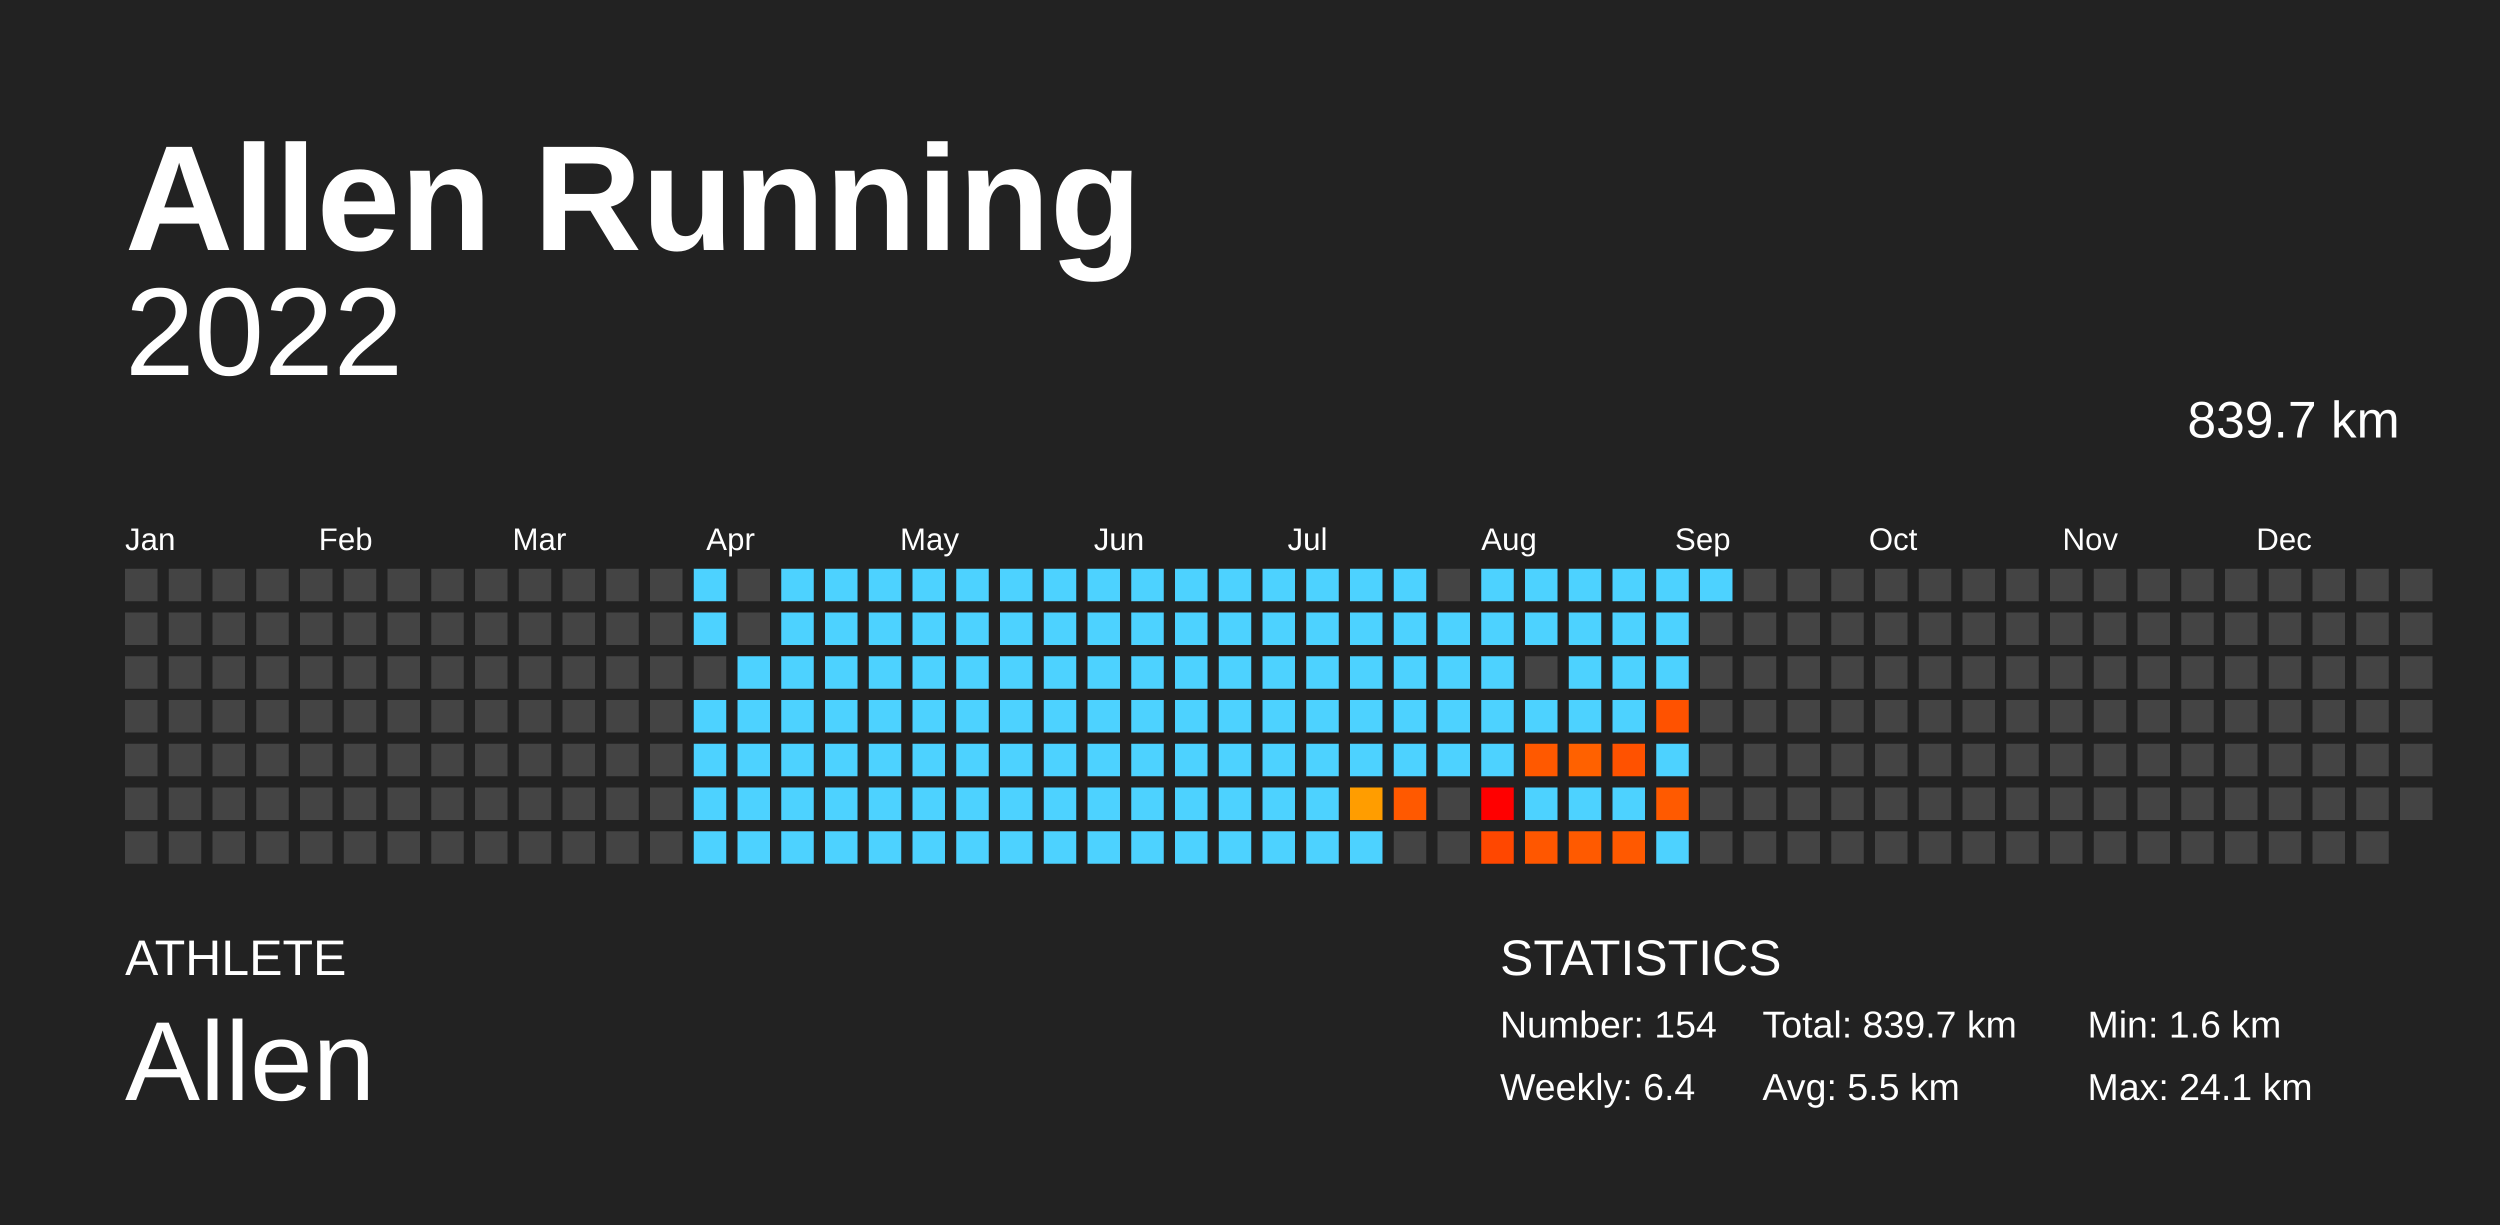
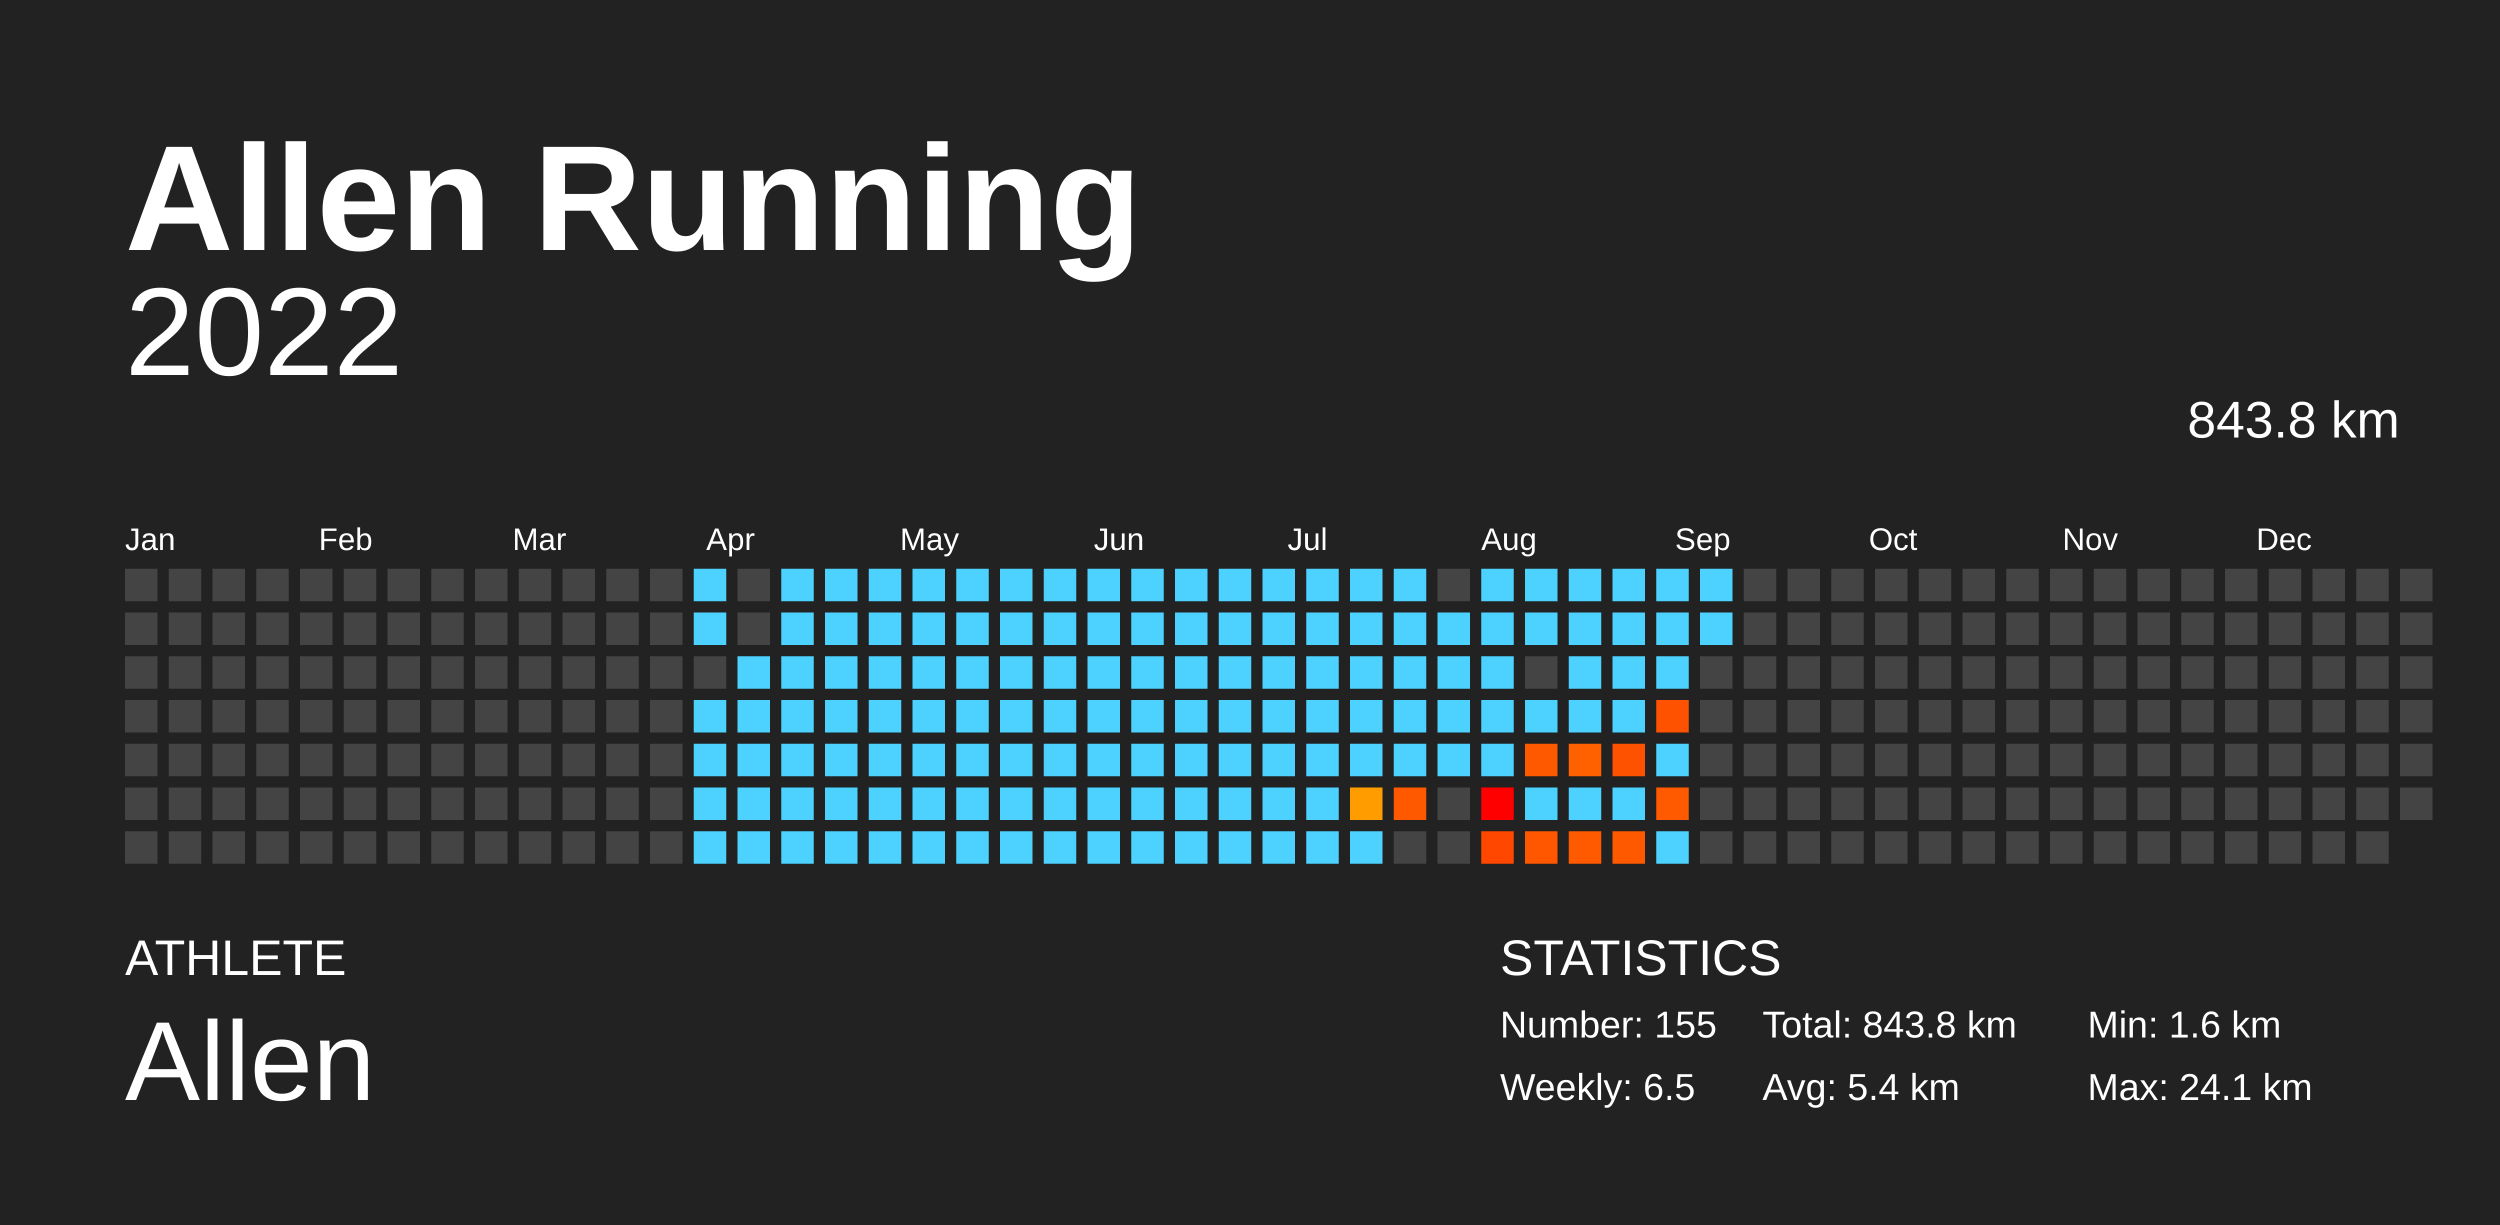
<svg xmlns="http://www.w3.org/2000/svg" baseProfile="full" height="98mm" version="1.1" viewBox="0,0,200,98" width="200mm">
  <defs />
  <rect fill="#222222" height="98" width="200" x="0" y="0" />
  <text fill="#FFFFFF" style="font-size:12px; font-family:Arial; font-weight:bold;" x="10" y="20">Allen Running</text>
  <text fill="#FFFFFF" style="font-size:4px; font-family:Arial" x="10" y="78">ATHLETE</text>
  <text fill="#FFFFFF" style="font-size:9px; font-family:Arial" x="10" y="88">Allen</text>
  <text fill="#FFFFFF" style="font-size:4px; font-family:Arial" x="120" y="78">STATISTICS</text>
-   <text fill="#FFFFFF" style="font-size:3px; font-family:Arial" x="120" y="83">Number: 154</text>
-   <text fill="#FFFFFF" style="font-size:3px; font-family:Arial" x="120" y="88">Weekly: 6.4</text>
-   <text fill="#FFFFFF" style="font-size:3px; font-family:Arial" x="141" y="83">Total: 839.7 km</text>
-   <text fill="#FFFFFF" style="font-size:3px; font-family:Arial" x="141" y="88">Avg: 5.5 km</text>
+   <text fill="#FFFFFF" style="font-size:3px; font-family:Arial" x="120" y="83">Number: 155</text>
+   <text fill="#FFFFFF" style="font-size:3px; font-family:Arial" x="120" y="88">Weekly: 6.5</text>
+   <text fill="#FFFFFF" style="font-size:3px; font-family:Arial" x="141" y="83">Total: 843.8 km</text>
+   <text fill="#FFFFFF" style="font-size:3px; font-family:Arial" x="141" y="88">Avg: 5.4 km</text>
  <text fill="#FFFFFF" style="font-size:3px; font-family:Arial" x="167" y="83">Min: 1.6 km</text>
  <text fill="#FFFFFF" style="font-size:3px; font-family:Arial" x="167" y="88">Max: 24.1 km</text>
  <text alignment-baseline="hanging" fill="#FFFFFF" style="font-size:10.0px; font-family:Arial;" x="10" y="30">2022</text>
-   <text alignment-baseline="hanging" fill="#FFFFFF" style="font-size:4.125px; font-family:Arial;" x="175" y="35">839.7 km</text>
+   <text alignment-baseline="hanging" fill="#FFFFFF" style="font-size:4.125px; font-family:Arial;" x="175" y="35">843.8 km</text>
  <text fill="#FFFFFF" style="font-size:2.5px; font-family:Arial" x="10.0" y="44">Jan</text>
  <text fill="#FFFFFF" style="font-size:2.5px; font-family:Arial" x="25.5" y="44">Feb</text>
  <text fill="#FFFFFF" style="font-size:2.5px; font-family:Arial" x="41.0" y="44">Mar</text>
  <text fill="#FFFFFF" style="font-size:2.5px; font-family:Arial" x="56.5" y="44">Apr</text>
  <text fill="#FFFFFF" style="font-size:2.5px; font-family:Arial" x="72.0" y="44">May</text>
  <text fill="#FFFFFF" style="font-size:2.5px; font-family:Arial" x="87.5" y="44">Jun</text>
  <text fill="#FFFFFF" style="font-size:2.5px; font-family:Arial" x="103.0" y="44">Jul</text>
  <text fill="#FFFFFF" style="font-size:2.5px; font-family:Arial" x="118.5" y="44">Aug</text>
  <text fill="#FFFFFF" style="font-size:2.5px; font-family:Arial" x="134.0" y="44">Sep</text>
  <text fill="#FFFFFF" style="font-size:2.5px; font-family:Arial" x="149.5" y="44">Oct</text>
  <text fill="#FFFFFF" style="font-size:2.5px; font-family:Arial" x="165.0" y="44">Nov</text>
  <text fill="#FFFFFF" style="font-size:2.5px; font-family:Arial" x="180.5" y="44">Dec</text>
  <rect fill="#444444" height="2.6" width="2.6" x="10.0" y="45.5" />
  <rect fill="#444444" height="2.6" width="2.6" x="10.0" y="49.0" />
  <rect fill="#444444" height="2.6" width="2.6" x="10.0" y="52.5" />
  <rect fill="#444444" height="2.6" width="2.6" x="10.0" y="56.0" />
  <rect fill="#444444" height="2.6" width="2.6" x="10.0" y="59.5" />
  <rect fill="#444444" height="2.6" width="2.6" x="10.0" y="63.0" />
  <rect fill="#444444" height="2.6" width="2.6" x="10.0" y="66.5" />
  <rect fill="#444444" height="2.6" width="2.6" x="13.5" y="45.5" />
  <rect fill="#444444" height="2.6" width="2.6" x="13.5" y="49.0" />
  <rect fill="#444444" height="2.6" width="2.6" x="13.5" y="52.5" />
  <rect fill="#444444" height="2.6" width="2.6" x="13.5" y="56.0" />
  <rect fill="#444444" height="2.6" width="2.6" x="13.5" y="59.5" />
  <rect fill="#444444" height="2.6" width="2.6" x="13.5" y="63.0" />
  <rect fill="#444444" height="2.6" width="2.6" x="13.5" y="66.5" />
  <rect fill="#444444" height="2.6" width="2.6" x="17.0" y="45.5" />
  <rect fill="#444444" height="2.6" width="2.6" x="17.0" y="49.0" />
  <rect fill="#444444" height="2.6" width="2.6" x="17.0" y="52.5" />
  <rect fill="#444444" height="2.6" width="2.6" x="17.0" y="56.0" />
  <rect fill="#444444" height="2.6" width="2.6" x="17.0" y="59.5" />
  <rect fill="#444444" height="2.6" width="2.6" x="17.0" y="63.0" />
  <rect fill="#444444" height="2.6" width="2.6" x="17.0" y="66.5" />
  <rect fill="#444444" height="2.6" width="2.6" x="20.5" y="45.5" />
  <rect fill="#444444" height="2.6" width="2.6" x="20.5" y="49.0" />
  <rect fill="#444444" height="2.6" width="2.6" x="20.5" y="52.5" />
  <rect fill="#444444" height="2.6" width="2.6" x="20.5" y="56.0" />
  <rect fill="#444444" height="2.6" width="2.6" x="20.5" y="59.5" />
  <rect fill="#444444" height="2.6" width="2.6" x="20.5" y="63.0" />
  <rect fill="#444444" height="2.6" width="2.6" x="20.5" y="66.5" />
  <rect fill="#444444" height="2.6" width="2.6" x="24.0" y="45.5" />
  <rect fill="#444444" height="2.6" width="2.6" x="24.0" y="49.0" />
  <rect fill="#444444" height="2.6" width="2.6" x="24.0" y="52.5" />
  <rect fill="#444444" height="2.6" width="2.6" x="24.0" y="56.0" />
  <rect fill="#444444" height="2.6" width="2.6" x="24.0" y="59.5" />
  <rect fill="#444444" height="2.6" width="2.6" x="24.0" y="63.0" />
  <rect fill="#444444" height="2.6" width="2.6" x="24.0" y="66.5" />
  <rect fill="#444444" height="2.6" width="2.6" x="27.5" y="45.5" />
  <rect fill="#444444" height="2.6" width="2.6" x="27.5" y="49.0" />
  <rect fill="#444444" height="2.6" width="2.6" x="27.5" y="52.5" />
  <rect fill="#444444" height="2.6" width="2.6" x="27.5" y="56.0" />
  <rect fill="#444444" height="2.6" width="2.6" x="27.5" y="59.5" />
  <rect fill="#444444" height="2.6" width="2.6" x="27.5" y="63.0" />
  <rect fill="#444444" height="2.6" width="2.6" x="27.5" y="66.5" />
  <rect fill="#444444" height="2.6" width="2.6" x="31.0" y="45.5" />
  <rect fill="#444444" height="2.6" width="2.6" x="31.0" y="49.0" />
  <rect fill="#444444" height="2.6" width="2.6" x="31.0" y="52.5" />
  <rect fill="#444444" height="2.6" width="2.6" x="31.0" y="56.0" />
  <rect fill="#444444" height="2.6" width="2.6" x="31.0" y="59.5" />
  <rect fill="#444444" height="2.6" width="2.6" x="31.0" y="63.0" />
  <rect fill="#444444" height="2.6" width="2.6" x="31.0" y="66.5" />
  <rect fill="#444444" height="2.6" width="2.6" x="34.5" y="45.5" />
  <rect fill="#444444" height="2.6" width="2.6" x="34.5" y="49.0" />
  <rect fill="#444444" height="2.6" width="2.6" x="34.5" y="52.5" />
  <rect fill="#444444" height="2.6" width="2.6" x="34.5" y="56.0" />
  <rect fill="#444444" height="2.6" width="2.6" x="34.5" y="59.5" />
  <rect fill="#444444" height="2.6" width="2.6" x="34.5" y="63.0" />
  <rect fill="#444444" height="2.6" width="2.6" x="34.5" y="66.5" />
  <rect fill="#444444" height="2.6" width="2.6" x="38.0" y="45.5" />
  <rect fill="#444444" height="2.6" width="2.6" x="38.0" y="49.0" />
  <rect fill="#444444" height="2.6" width="2.6" x="38.0" y="52.5" />
  <rect fill="#444444" height="2.6" width="2.6" x="38.0" y="56.0" />
  <rect fill="#444444" height="2.6" width="2.6" x="38.0" y="59.5" />
  <rect fill="#444444" height="2.6" width="2.6" x="38.0" y="63.0" />
  <rect fill="#444444" height="2.6" width="2.6" x="38.0" y="66.5" />
  <rect fill="#444444" height="2.6" width="2.6" x="41.5" y="45.5" />
  <rect fill="#444444" height="2.6" width="2.6" x="41.5" y="49.0" />
  <rect fill="#444444" height="2.6" width="2.6" x="41.5" y="52.5" />
  <rect fill="#444444" height="2.6" width="2.6" x="41.5" y="56.0" />
  <rect fill="#444444" height="2.6" width="2.6" x="41.5" y="59.5" />
  <rect fill="#444444" height="2.6" width="2.6" x="41.5" y="63.0" />
  <rect fill="#444444" height="2.6" width="2.6" x="41.5" y="66.5" />
  <rect fill="#444444" height="2.6" width="2.6" x="45.0" y="45.5" />
  <rect fill="#444444" height="2.6" width="2.6" x="45.0" y="49.0" />
  <rect fill="#444444" height="2.6" width="2.6" x="45.0" y="52.5" />
  <rect fill="#444444" height="2.6" width="2.6" x="45.0" y="56.0" />
  <rect fill="#444444" height="2.6" width="2.6" x="45.0" y="59.5" />
  <rect fill="#444444" height="2.6" width="2.6" x="45.0" y="63.0" />
  <rect fill="#444444" height="2.6" width="2.6" x="45.0" y="66.5" />
  <rect fill="#444444" height="2.6" width="2.6" x="48.5" y="45.5" />
  <rect fill="#444444" height="2.6" width="2.6" x="48.5" y="49.0" />
  <rect fill="#444444" height="2.6" width="2.6" x="48.5" y="52.5" />
  <rect fill="#444444" height="2.6" width="2.6" x="48.5" y="56.0" />
  <rect fill="#444444" height="2.6" width="2.6" x="48.5" y="59.5" />
  <rect fill="#444444" height="2.6" width="2.6" x="48.5" y="63.0" />
  <rect fill="#444444" height="2.6" width="2.6" x="48.5" y="66.5" />
  <rect fill="#444444" height="2.6" width="2.6" x="52.0" y="45.5" />
  <rect fill="#444444" height="2.6" width="2.6" x="52.0" y="49.0" />
  <rect fill="#444444" height="2.6" width="2.6" x="52.0" y="52.5" />
  <rect fill="#444444" height="2.6" width="2.6" x="52.0" y="56.0" />
  <rect fill="#444444" height="2.6" width="2.6" x="52.0" y="59.5" />
  <rect fill="#444444" height="2.6" width="2.6" x="52.0" y="63.0" />
  <rect fill="#444444" height="2.6" width="2.6" x="52.0" y="66.5" />
  <rect fill="#4dd2ff" height="2.6" width="2.6" x="55.5" y="45.5" />
  <rect fill="#4dd2ff" height="2.6" width="2.6" x="55.5" y="49.0" />
  <rect fill="#444444" height="2.6" width="2.6" x="55.5" y="52.5" />
  <rect fill="#4dd2ff" height="2.6" width="2.6" x="55.5" y="56.0" />
  <rect fill="#4dd2ff" height="2.6" width="2.6" x="55.5" y="59.5" />
  <rect fill="#4dd2ff" height="2.6" width="2.6" x="55.5" y="63.0" />
  <rect fill="#4dd2ff" height="2.6" width="2.6" x="55.5" y="66.5" />
  <rect fill="#444444" height="2.6" width="2.6" x="59.0" y="45.5" />
  <rect fill="#444444" height="2.6" width="2.6" x="59.0" y="49.0" />
  <rect fill="#4dd2ff" height="2.6" width="2.6" x="59.0" y="52.5" />
  <rect fill="#4dd2ff" height="2.6" width="2.6" x="59.0" y="56.0" />
  <rect fill="#4dd2ff" height="2.6" width="2.6" x="59.0" y="59.5" />
  <rect fill="#4dd2ff" height="2.6" width="2.6" x="59.0" y="63.0" />
  <rect fill="#4dd2ff" height="2.6" width="2.6" x="59.0" y="66.5" />
  <rect fill="#4dd2ff" height="2.6" width="2.6" x="62.5" y="45.5" />
  <rect fill="#4dd2ff" height="2.6" width="2.6" x="62.5" y="49.0" />
  <rect fill="#4dd2ff" height="2.6" width="2.6" x="62.5" y="52.5" />
  <rect fill="#4dd2ff" height="2.6" width="2.6" x="62.5" y="56.0" />
  <rect fill="#4dd2ff" height="2.6" width="2.6" x="62.5" y="59.5" />
  <rect fill="#4dd2ff" height="2.6" width="2.6" x="62.5" y="63.0" />
  <rect fill="#4dd2ff" height="2.6" width="2.6" x="62.5" y="66.5" />
  <rect fill="#4dd2ff" height="2.6" width="2.6" x="66.0" y="45.5" />
  <rect fill="#4dd2ff" height="2.6" width="2.6" x="66.0" y="49.0" />
  <rect fill="#4dd2ff" height="2.6" width="2.6" x="66.0" y="52.5" />
  <rect fill="#4dd2ff" height="2.6" width="2.6" x="66.0" y="56.0" />
  <rect fill="#4dd2ff" height="2.6" width="2.6" x="66.0" y="59.5" />
  <rect fill="#4dd2ff" height="2.6" width="2.6" x="66.0" y="63.0" />
  <rect fill="#4dd2ff" height="2.6" width="2.6" x="66.0" y="66.5" />
  <rect fill="#4dd2ff" height="2.6" width="2.6" x="69.5" y="45.5" />
  <rect fill="#4dd2ff" height="2.6" width="2.6" x="69.5" y="49.0" />
  <rect fill="#4dd2ff" height="2.6" width="2.6" x="69.5" y="52.5" />
  <rect fill="#4dd2ff" height="2.6" width="2.6" x="69.5" y="56.0" />
  <rect fill="#4dd2ff" height="2.6" width="2.6" x="69.5" y="59.5" />
  <rect fill="#4dd2ff" height="2.6" width="2.6" x="69.5" y="63.0" />
  <rect fill="#4dd2ff" height="2.6" width="2.6" x="69.5" y="66.5" />
  <rect fill="#4dd2ff" height="2.6" width="2.6" x="73.0" y="45.5" />
  <rect fill="#4dd2ff" height="2.6" width="2.6" x="73.0" y="49.0" />
  <rect fill="#4dd2ff" height="2.6" width="2.6" x="73.0" y="52.5" />
  <rect fill="#4dd2ff" height="2.6" width="2.6" x="73.0" y="56.0" />
  <rect fill="#4dd2ff" height="2.6" width="2.6" x="73.0" y="59.5" />
  <rect fill="#4dd2ff" height="2.6" width="2.6" x="73.0" y="63.0" />
  <rect fill="#4dd2ff" height="2.6" width="2.6" x="73.0" y="66.5" />
  <rect fill="#4dd2ff" height="2.6" width="2.6" x="76.5" y="45.5" />
  <rect fill="#4dd2ff" height="2.6" width="2.6" x="76.5" y="49.0" />
  <rect fill="#4dd2ff" height="2.6" width="2.6" x="76.5" y="52.5" />
  <rect fill="#4dd2ff" height="2.6" width="2.6" x="76.5" y="56.0" />
  <rect fill="#4dd2ff" height="2.6" width="2.6" x="76.5" y="59.5" />
  <rect fill="#4dd2ff" height="2.6" width="2.6" x="76.5" y="63.0" />
  <rect fill="#4dd2ff" height="2.6" width="2.6" x="76.5" y="66.5" />
  <rect fill="#4dd2ff" height="2.6" width="2.6" x="80.0" y="45.5" />
  <rect fill="#4dd2ff" height="2.6" width="2.6" x="80.0" y="49.0" />
  <rect fill="#4dd2ff" height="2.6" width="2.6" x="80.0" y="52.5" />
  <rect fill="#4dd2ff" height="2.6" width="2.6" x="80.0" y="56.0" />
  <rect fill="#4dd2ff" height="2.6" width="2.6" x="80.0" y="59.5" />
  <rect fill="#4dd2ff" height="2.6" width="2.6" x="80.0" y="63.0" />
  <rect fill="#4dd2ff" height="2.6" width="2.6" x="80.0" y="66.5" />
  <rect fill="#4dd2ff" height="2.6" width="2.6" x="83.5" y="45.5" />
  <rect fill="#4dd2ff" height="2.6" width="2.6" x="83.5" y="49.0" />
  <rect fill="#4dd2ff" height="2.6" width="2.6" x="83.5" y="52.5" />
  <rect fill="#4dd2ff" height="2.6" width="2.6" x="83.5" y="56.0" />
  <rect fill="#4dd2ff" height="2.6" width="2.6" x="83.5" y="59.5" />
  <rect fill="#4dd2ff" height="2.6" width="2.6" x="83.5" y="63.0" />
  <rect fill="#4dd2ff" height="2.6" width="2.6" x="83.5" y="66.5" />
  <rect fill="#4dd2ff" height="2.6" width="2.6" x="87.0" y="45.5" />
  <rect fill="#4dd2ff" height="2.6" width="2.6" x="87.0" y="49.0" />
  <rect fill="#4dd2ff" height="2.6" width="2.6" x="87.0" y="52.5" />
  <rect fill="#4dd2ff" height="2.6" width="2.6" x="87.0" y="56.0" />
  <rect fill="#4dd2ff" height="2.6" width="2.6" x="87.0" y="59.5" />
  <rect fill="#4dd2ff" height="2.6" width="2.6" x="87.0" y="63.0" />
  <rect fill="#4dd2ff" height="2.6" width="2.6" x="87.0" y="66.5" />
  <rect fill="#4dd2ff" height="2.6" width="2.6" x="90.5" y="45.5" />
  <rect fill="#4dd2ff" height="2.6" width="2.6" x="90.5" y="49.0" />
  <rect fill="#4dd2ff" height="2.6" width="2.6" x="90.5" y="52.5" />
  <rect fill="#4dd2ff" height="2.6" width="2.6" x="90.5" y="56.0" />
  <rect fill="#4dd2ff" height="2.6" width="2.6" x="90.5" y="59.5" />
  <rect fill="#4dd2ff" height="2.6" width="2.6" x="90.5" y="63.0" />
  <rect fill="#4dd2ff" height="2.6" width="2.6" x="90.5" y="66.5" />
  <rect fill="#4dd2ff" height="2.6" width="2.6" x="94.0" y="45.5" />
  <rect fill="#4dd2ff" height="2.6" width="2.6" x="94.0" y="49.0" />
  <rect fill="#4dd2ff" height="2.6" width="2.6" x="94.0" y="52.5" />
  <rect fill="#4dd2ff" height="2.6" width="2.6" x="94.0" y="56.0" />
  <rect fill="#4dd2ff" height="2.6" width="2.6" x="94.0" y="59.5" />
  <rect fill="#4dd2ff" height="2.6" width="2.6" x="94.0" y="63.0" />
  <rect fill="#4dd2ff" height="2.6" width="2.6" x="94.0" y="66.5" />
  <rect fill="#4dd2ff" height="2.6" width="2.6" x="97.5" y="45.5" />
  <rect fill="#4dd2ff" height="2.6" width="2.6" x="97.5" y="49.0" />
  <rect fill="#4dd2ff" height="2.6" width="2.6" x="97.5" y="52.5" />
  <rect fill="#4dd2ff" height="2.6" width="2.6" x="97.5" y="56.0" />
  <rect fill="#4dd2ff" height="2.6" width="2.6" x="97.5" y="59.5" />
  <rect fill="#4dd2ff" height="2.6" width="2.6" x="97.5" y="63.0" />
  <rect fill="#4dd2ff" height="2.6" width="2.6" x="97.5" y="66.5" />
  <rect fill="#4dd2ff" height="2.6" width="2.6" x="101.0" y="45.5" />
  <rect fill="#4dd2ff" height="2.6" width="2.6" x="101.0" y="49.0" />
  <rect fill="#4dd2ff" height="2.6" width="2.6" x="101.0" y="52.5" />
  <rect fill="#4dd2ff" height="2.6" width="2.6" x="101.0" y="56.0" />
  <rect fill="#4dd2ff" height="2.6" width="2.6" x="101.0" y="59.5" />
  <rect fill="#4dd2ff" height="2.6" width="2.6" x="101.0" y="63.0" />
  <rect fill="#4dd2ff" height="2.6" width="2.6" x="101.0" y="66.5" />
  <rect fill="#4dd2ff" height="2.6" width="2.6" x="104.5" y="45.5" />
  <rect fill="#4dd2ff" height="2.6" width="2.6" x="104.5" y="49.0" />
  <rect fill="#4dd2ff" height="2.6" width="2.6" x="104.5" y="52.5" />
  <rect fill="#4dd2ff" height="2.6" width="2.6" x="104.5" y="56.0" />
  <rect fill="#4dd2ff" height="2.6" width="2.6" x="104.5" y="59.5" />
  <rect fill="#4dd2ff" height="2.6" width="2.6" x="104.5" y="63.0" />
  <rect fill="#4dd2ff" height="2.6" width="2.6" x="104.5" y="66.5" />
  <rect fill="#4dd2ff" height="2.6" width="2.6" x="108.0" y="45.5" />
  <rect fill="#4dd2ff" height="2.6" width="2.6" x="108.0" y="49.0" />
  <rect fill="#4dd2ff" height="2.6" width="2.6" x="108.0" y="52.5" />
  <rect fill="#4dd2ff" height="2.6" width="2.6" x="108.0" y="56.0" />
  <rect fill="#4dd2ff" height="2.6" width="2.6" x="108.0" y="59.5" />
  <rect fill="#ff9d00" height="2.6" width="2.6" x="108.0" y="63.0" />
  <rect fill="#4dd2ff" height="2.6" width="2.6" x="108.0" y="66.5" />
  <rect fill="#4dd2ff" height="2.6" width="2.6" x="111.5" y="45.5" />
  <rect fill="#4dd2ff" height="2.6" width="2.6" x="111.5" y="49.0" />
  <rect fill="#4dd2ff" height="2.6" width="2.6" x="111.5" y="52.5" />
  <rect fill="#4dd2ff" height="2.6" width="2.6" x="111.5" y="56.0" />
  <rect fill="#4dd2ff" height="2.6" width="2.6" x="111.5" y="59.5" />
  <rect fill="#ff5900" height="2.6" width="2.6" x="111.5" y="63.0" />
  <rect fill="#444444" height="2.6" width="2.6" x="111.5" y="66.5" />
  <rect fill="#444444" height="2.6" width="2.6" x="115.0" y="45.5" />
  <rect fill="#4dd2ff" height="2.6" width="2.6" x="115.0" y="49.0" />
  <rect fill="#4dd2ff" height="2.6" width="2.6" x="115.0" y="52.5" />
  <rect fill="#4dd2ff" height="2.6" width="2.6" x="115.0" y="56.0" />
  <rect fill="#4dd2ff" height="2.6" width="2.6" x="115.0" y="59.5" />
  <rect fill="#444444" height="2.6" width="2.6" x="115.0" y="63.0" />
  <rect fill="#444444" height="2.6" width="2.6" x="115.0" y="66.5" />
  <rect fill="#4dd2ff" height="2.6" width="2.6" x="118.5" y="45.5" />
  <rect fill="#4dd2ff" height="2.6" width="2.6" x="118.5" y="49.0" />
  <rect fill="#4dd2ff" height="2.6" width="2.6" x="118.5" y="52.5" />
  <rect fill="#4dd2ff" height="2.6" width="2.6" x="118.5" y="56.0" />
  <rect fill="#4dd2ff" height="2.6" width="2.6" x="118.5" y="59.5" />
  <rect fill="red" height="2.6" width="2.6" x="118.5" y="63.0" />
  <rect fill="#ff4700" height="2.6" width="2.6" x="118.5" y="66.5" />
  <rect fill="#4dd2ff" height="2.6" width="2.6" x="122.0" y="45.5" />
  <rect fill="#4dd2ff" height="2.6" width="2.6" x="122.0" y="49.0" />
  <rect fill="#444444" height="2.6" width="2.6" x="122.0" y="52.5" />
  <rect fill="#4dd2ff" height="2.6" width="2.6" x="122.0" y="56.0" />
  <rect fill="#ff5900" height="2.6" width="2.6" x="122.0" y="59.5" />
  <rect fill="#4dd2ff" height="2.6" width="2.6" x="122.0" y="63.0" />
  <rect fill="#ff5700" height="2.6" width="2.6" x="122.0" y="66.5" />
  <rect fill="#4dd2ff" height="2.6" width="2.6" x="125.5" y="45.5" />
  <rect fill="#4dd2ff" height="2.6" width="2.6" x="125.5" y="49.0" />
  <rect fill="#4dd2ff" height="2.6" width="2.6" x="125.5" y="52.5" />
  <rect fill="#4dd2ff" height="2.6" width="2.6" x="125.5" y="56.0" />
  <rect fill="#ff6100" height="2.6" width="2.6" x="125.5" y="59.5" />
  <rect fill="#4dd2ff" height="2.6" width="2.6" x="125.5" y="63.0" />
  <rect fill="#ff5a00" height="2.6" width="2.6" x="125.5" y="66.5" />
  <rect fill="#4dd2ff" height="2.6" width="2.6" x="129.0" y="45.5" />
  <rect fill="#4dd2ff" height="2.6" width="2.6" x="129.0" y="49.0" />
  <rect fill="#4dd2ff" height="2.6" width="2.6" x="129.0" y="52.5" />
  <rect fill="#4dd2ff" height="2.6" width="2.6" x="129.0" y="56.0" />
  <rect fill="#ff5200" height="2.6" width="2.6" x="129.0" y="59.5" />
  <rect fill="#4dd2ff" height="2.6" width="2.6" x="129.0" y="63.0" />
  <rect fill="#ff5900" height="2.6" width="2.6" x="129.0" y="66.5" />
  <rect fill="#4dd2ff" height="2.6" width="2.6" x="132.5" y="45.5" />
  <rect fill="#4dd2ff" height="2.6" width="2.6" x="132.5" y="49.0" />
  <rect fill="#4dd2ff" height="2.6" width="2.6" x="132.5" y="52.5" />
  <rect fill="#ff5200" height="2.6" width="2.6" x="132.5" y="56.0" />
  <rect fill="#4dd2ff" height="2.6" width="2.6" x="132.5" y="59.5" />
  <rect fill="#ff5a00" height="2.6" width="2.6" x="132.5" y="63.0" />
  <rect fill="#4dd2ff" height="2.6" width="2.6" x="132.5" y="66.5" />
  <rect fill="#4dd2ff" height="2.6" width="2.6" x="136.0" y="45.5" />
-   <rect fill="#444444" height="2.6" width="2.6" x="136.0" y="49.0" />
+   <rect fill="#4dd2ff" height="2.6" width="2.6" x="136.0" y="49.0" />
  <rect fill="#444444" height="2.6" width="2.6" x="136.0" y="52.5" />
  <rect fill="#444444" height="2.6" width="2.6" x="136.0" y="56.0" />
  <rect fill="#444444" height="2.6" width="2.6" x="136.0" y="59.5" />
  <rect fill="#444444" height="2.6" width="2.6" x="136.0" y="63.0" />
  <rect fill="#444444" height="2.6" width="2.6" x="136.0" y="66.5" />
  <rect fill="#444444" height="2.6" width="2.6" x="139.5" y="45.5" />
  <rect fill="#444444" height="2.6" width="2.6" x="139.5" y="49.0" />
  <rect fill="#444444" height="2.6" width="2.6" x="139.5" y="52.5" />
  <rect fill="#444444" height="2.6" width="2.6" x="139.5" y="56.0" />
  <rect fill="#444444" height="2.6" width="2.6" x="139.5" y="59.5" />
  <rect fill="#444444" height="2.6" width="2.6" x="139.5" y="63.0" />
  <rect fill="#444444" height="2.6" width="2.6" x="139.5" y="66.5" />
  <rect fill="#444444" height="2.6" width="2.6" x="143.0" y="45.5" />
  <rect fill="#444444" height="2.6" width="2.6" x="143.0" y="49.0" />
  <rect fill="#444444" height="2.6" width="2.6" x="143.0" y="52.5" />
  <rect fill="#444444" height="2.6" width="2.6" x="143.0" y="56.0" />
  <rect fill="#444444" height="2.6" width="2.6" x="143.0" y="59.5" />
  <rect fill="#444444" height="2.6" width="2.6" x="143.0" y="63.0" />
  <rect fill="#444444" height="2.6" width="2.6" x="143.0" y="66.5" />
  <rect fill="#444444" height="2.6" width="2.6" x="146.5" y="45.5" />
  <rect fill="#444444" height="2.6" width="2.6" x="146.5" y="49.0" />
  <rect fill="#444444" height="2.6" width="2.6" x="146.5" y="52.5" />
  <rect fill="#444444" height="2.6" width="2.6" x="146.5" y="56.0" />
  <rect fill="#444444" height="2.6" width="2.6" x="146.5" y="59.5" />
  <rect fill="#444444" height="2.6" width="2.6" x="146.5" y="63.0" />
  <rect fill="#444444" height="2.6" width="2.6" x="146.5" y="66.5" />
  <rect fill="#444444" height="2.6" width="2.6" x="150.0" y="45.5" />
  <rect fill="#444444" height="2.6" width="2.6" x="150.0" y="49.0" />
  <rect fill="#444444" height="2.6" width="2.6" x="150.0" y="52.5" />
  <rect fill="#444444" height="2.6" width="2.6" x="150.0" y="56.0" />
  <rect fill="#444444" height="2.6" width="2.6" x="150.0" y="59.5" />
  <rect fill="#444444" height="2.6" width="2.6" x="150.0" y="63.0" />
  <rect fill="#444444" height="2.6" width="2.6" x="150.0" y="66.5" />
  <rect fill="#444444" height="2.6" width="2.6" x="153.5" y="45.5" />
  <rect fill="#444444" height="2.6" width="2.6" x="153.5" y="49.0" />
  <rect fill="#444444" height="2.6" width="2.6" x="153.5" y="52.5" />
  <rect fill="#444444" height="2.6" width="2.6" x="153.5" y="56.0" />
  <rect fill="#444444" height="2.6" width="2.6" x="153.5" y="59.5" />
  <rect fill="#444444" height="2.6" width="2.6" x="153.5" y="63.0" />
  <rect fill="#444444" height="2.6" width="2.6" x="153.5" y="66.5" />
  <rect fill="#444444" height="2.6" width="2.6" x="157.0" y="45.5" />
  <rect fill="#444444" height="2.6" width="2.6" x="157.0" y="49.0" />
  <rect fill="#444444" height="2.6" width="2.6" x="157.0" y="52.5" />
  <rect fill="#444444" height="2.6" width="2.6" x="157.0" y="56.0" />
  <rect fill="#444444" height="2.6" width="2.6" x="157.0" y="59.5" />
  <rect fill="#444444" height="2.6" width="2.6" x="157.0" y="63.0" />
  <rect fill="#444444" height="2.6" width="2.6" x="157.0" y="66.5" />
  <rect fill="#444444" height="2.6" width="2.6" x="160.5" y="45.5" />
  <rect fill="#444444" height="2.6" width="2.6" x="160.5" y="49.0" />
  <rect fill="#444444" height="2.6" width="2.6" x="160.5" y="52.5" />
  <rect fill="#444444" height="2.6" width="2.6" x="160.5" y="56.0" />
  <rect fill="#444444" height="2.6" width="2.6" x="160.5" y="59.5" />
  <rect fill="#444444" height="2.6" width="2.6" x="160.5" y="63.0" />
  <rect fill="#444444" height="2.6" width="2.6" x="160.5" y="66.5" />
  <rect fill="#444444" height="2.6" width="2.6" x="164.0" y="45.5" />
  <rect fill="#444444" height="2.6" width="2.6" x="164.0" y="49.0" />
  <rect fill="#444444" height="2.6" width="2.6" x="164.0" y="52.5" />
  <rect fill="#444444" height="2.6" width="2.6" x="164.0" y="56.0" />
  <rect fill="#444444" height="2.6" width="2.6" x="164.0" y="59.5" />
  <rect fill="#444444" height="2.6" width="2.6" x="164.0" y="63.0" />
  <rect fill="#444444" height="2.6" width="2.6" x="164.0" y="66.5" />
  <rect fill="#444444" height="2.6" width="2.6" x="167.5" y="45.5" />
  <rect fill="#444444" height="2.6" width="2.6" x="167.5" y="49.0" />
  <rect fill="#444444" height="2.6" width="2.6" x="167.5" y="52.5" />
  <rect fill="#444444" height="2.6" width="2.6" x="167.5" y="56.0" />
  <rect fill="#444444" height="2.6" width="2.6" x="167.5" y="59.5" />
  <rect fill="#444444" height="2.6" width="2.6" x="167.5" y="63.0" />
  <rect fill="#444444" height="2.6" width="2.6" x="167.5" y="66.5" />
  <rect fill="#444444" height="2.6" width="2.6" x="171.0" y="45.5" />
  <rect fill="#444444" height="2.6" width="2.6" x="171.0" y="49.0" />
  <rect fill="#444444" height="2.6" width="2.6" x="171.0" y="52.5" />
  <rect fill="#444444" height="2.6" width="2.6" x="171.0" y="56.0" />
  <rect fill="#444444" height="2.6" width="2.6" x="171.0" y="59.5" />
  <rect fill="#444444" height="2.6" width="2.6" x="171.0" y="63.0" />
  <rect fill="#444444" height="2.6" width="2.6" x="171.0" y="66.5" />
  <rect fill="#444444" height="2.6" width="2.6" x="174.5" y="45.5" />
  <rect fill="#444444" height="2.6" width="2.6" x="174.5" y="49.0" />
  <rect fill="#444444" height="2.6" width="2.6" x="174.5" y="52.5" />
  <rect fill="#444444" height="2.6" width="2.6" x="174.5" y="56.0" />
  <rect fill="#444444" height="2.6" width="2.6" x="174.5" y="59.5" />
  <rect fill="#444444" height="2.6" width="2.6" x="174.5" y="63.0" />
  <rect fill="#444444" height="2.6" width="2.6" x="174.5" y="66.5" />
  <rect fill="#444444" height="2.6" width="2.6" x="178.0" y="45.5" />
  <rect fill="#444444" height="2.6" width="2.6" x="178.0" y="49.0" />
  <rect fill="#444444" height="2.6" width="2.6" x="178.0" y="52.5" />
  <rect fill="#444444" height="2.6" width="2.6" x="178.0" y="56.0" />
  <rect fill="#444444" height="2.6" width="2.6" x="178.0" y="59.5" />
  <rect fill="#444444" height="2.6" width="2.6" x="178.0" y="63.0" />
  <rect fill="#444444" height="2.6" width="2.6" x="178.0" y="66.5" />
  <rect fill="#444444" height="2.6" width="2.6" x="181.5" y="45.5" />
  <rect fill="#444444" height="2.6" width="2.6" x="181.5" y="49.0" />
  <rect fill="#444444" height="2.6" width="2.6" x="181.5" y="52.5" />
  <rect fill="#444444" height="2.6" width="2.6" x="181.5" y="56.0" />
  <rect fill="#444444" height="2.6" width="2.6" x="181.5" y="59.5" />
  <rect fill="#444444" height="2.6" width="2.6" x="181.5" y="63.0" />
  <rect fill="#444444" height="2.6" width="2.6" x="181.5" y="66.5" />
  <rect fill="#444444" height="2.6" width="2.6" x="185.0" y="45.5" />
  <rect fill="#444444" height="2.6" width="2.6" x="185.0" y="49.0" />
  <rect fill="#444444" height="2.6" width="2.6" x="185.0" y="52.5" />
  <rect fill="#444444" height="2.6" width="2.6" x="185.0" y="56.0" />
  <rect fill="#444444" height="2.6" width="2.6" x="185.0" y="59.5" />
  <rect fill="#444444" height="2.6" width="2.6" x="185.0" y="63.0" />
  <rect fill="#444444" height="2.6" width="2.6" x="185.0" y="66.5" />
  <rect fill="#444444" height="2.6" width="2.6" x="188.5" y="45.5" />
  <rect fill="#444444" height="2.6" width="2.6" x="188.5" y="49.0" />
  <rect fill="#444444" height="2.6" width="2.6" x="188.5" y="52.5" />
  <rect fill="#444444" height="2.6" width="2.6" x="188.5" y="56.0" />
  <rect fill="#444444" height="2.6" width="2.6" x="188.5" y="59.5" />
  <rect fill="#444444" height="2.6" width="2.6" x="188.5" y="63.0" />
  <rect fill="#444444" height="2.6" width="2.6" x="188.5" y="66.5" />
  <rect fill="#444444" height="2.6" width="2.6" x="192.0" y="45.5" />
  <rect fill="#444444" height="2.6" width="2.6" x="192.0" y="49.0" />
  <rect fill="#444444" height="2.6" width="2.6" x="192.0" y="52.5" />
  <rect fill="#444444" height="2.6" width="2.6" x="192.0" y="56.0" />
  <rect fill="#444444" height="2.6" width="2.6" x="192.0" y="59.5" />
  <rect fill="#444444" height="2.6" width="2.6" x="192.0" y="63.0" />
</svg>
